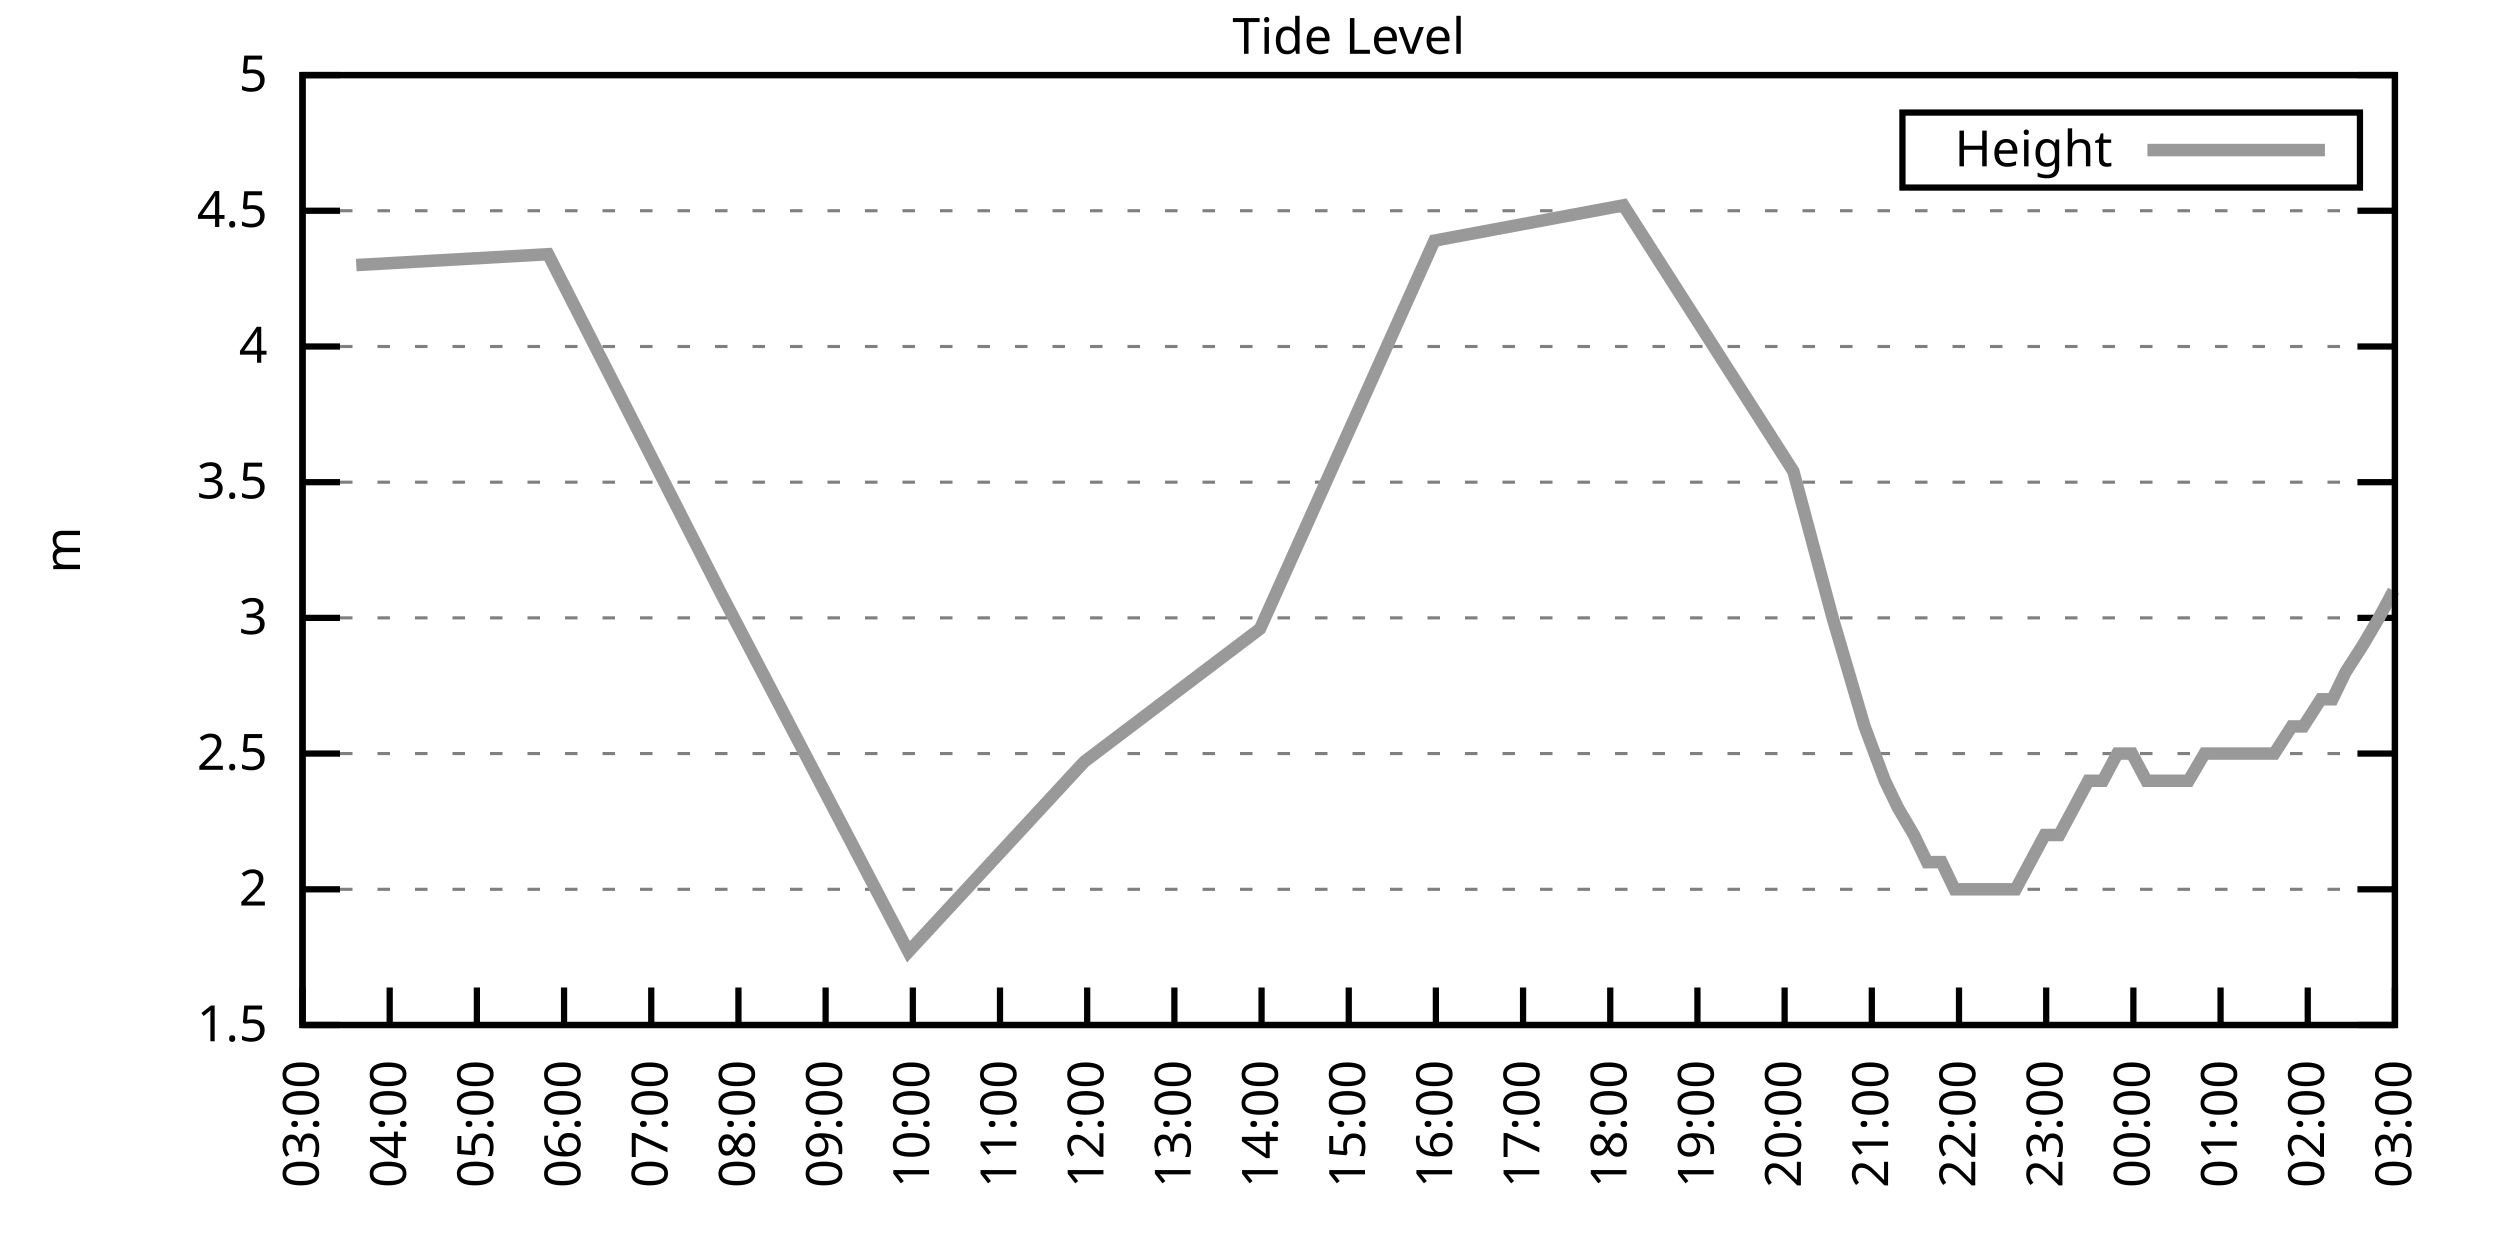
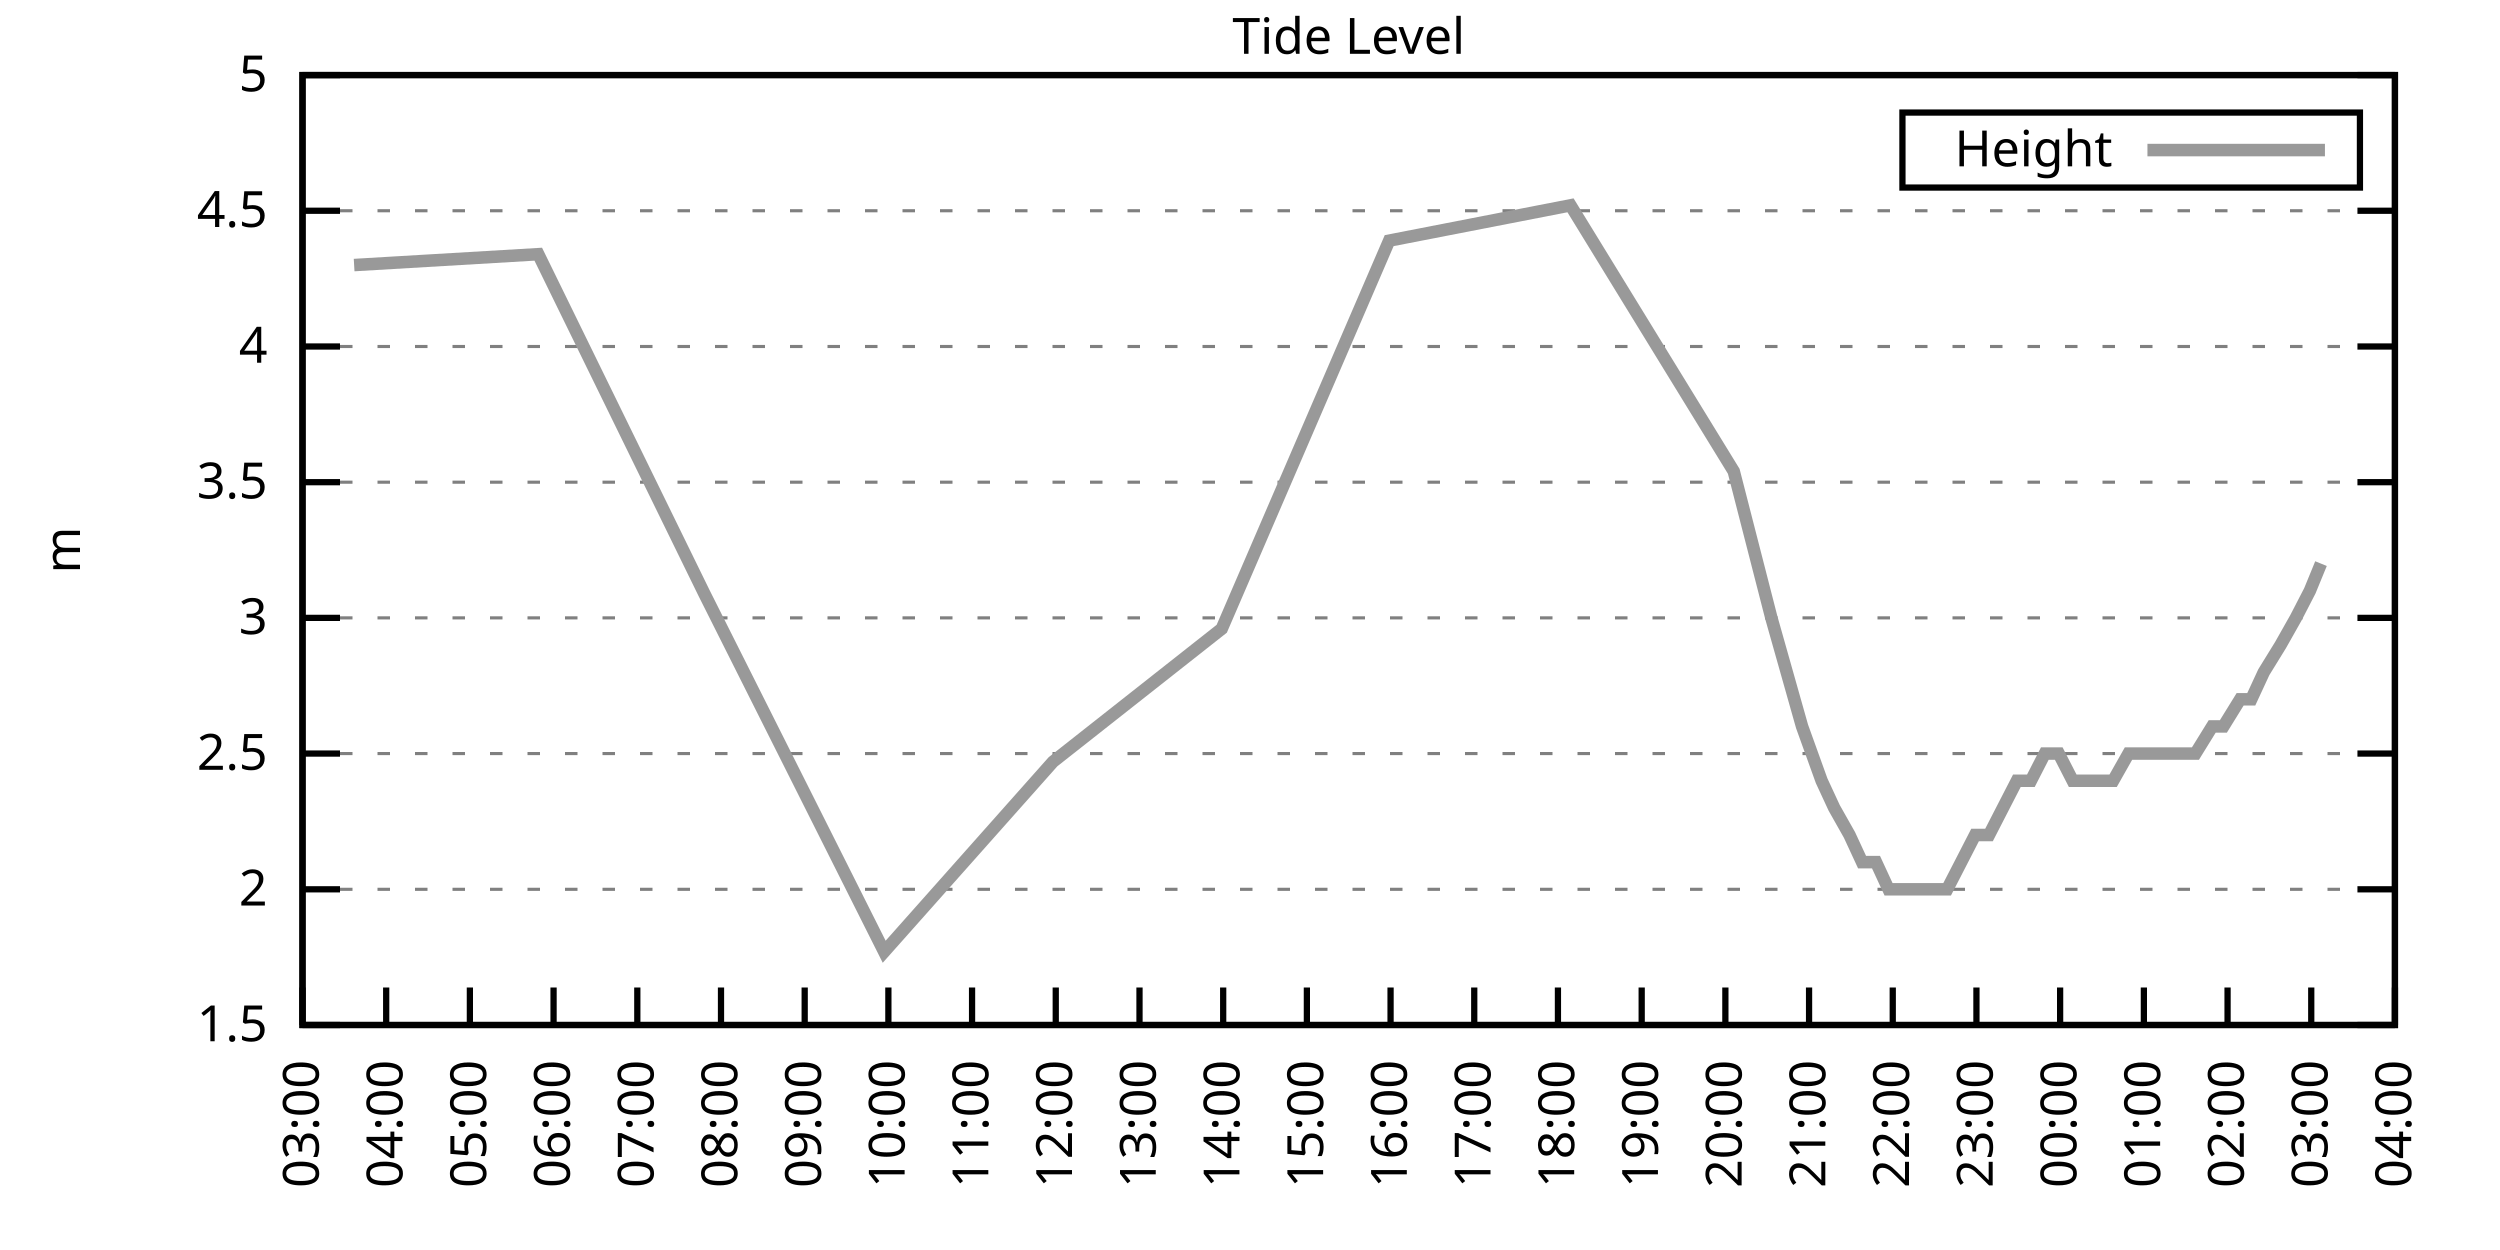
<svg xmlns="http://www.w3.org/2000/svg" xmlns:xlink="http://www.w3.org/1999/xlink" width="400" height="200" viewBox="0 0 400 200">
  <g id="gnuplot_canvas">
    <rect x="0" y="0" width="400" height="200" fill="none" />
    <defs>
      <circle id="gpDot" r="0.5" stroke-width="0.5" stroke="currentColor" />
      <path id="gpPt0" stroke-width="0.333" stroke="currentColor" d="M-1,0 h2 M0,-1 v2" />
      <path id="gpPt1" stroke-width="0.333" stroke="currentColor" d="M-1,-1 L1,1 M1,-1 L-1,1" />
      <path id="gpPt2" stroke-width="0.333" stroke="currentColor" d="M-1,0 L1,0 M0,-1 L0,1 M-1,-1 L1,1 M-1,1 L1,-1" />
      <rect id="gpPt3" stroke-width="0.333" stroke="currentColor" x="-1" y="-1" width="2" height="2" />
      <rect id="gpPt4" stroke-width="0.333" stroke="currentColor" fill="currentColor" x="-1" y="-1" width="2" height="2" />
      <circle id="gpPt5" stroke-width="0.333" stroke="currentColor" cx="0" cy="0" r="1" />
      <use xlink:href="#gpPt5" id="gpPt6" fill="currentColor" stroke="none" />
      <path id="gpPt7" stroke-width="0.333" stroke="currentColor" d="M0,-1.33 L-1.33,0.67 L1.33,0.67 z" />
      <use xlink:href="#gpPt7" id="gpPt8" fill="currentColor" stroke="none" />
      <use xlink:href="#gpPt7" id="gpPt9" stroke="currentColor" transform="rotate(180)" />
      <use xlink:href="#gpPt9" id="gpPt10" fill="currentColor" stroke="none" />
      <use xlink:href="#gpPt3" id="gpPt11" stroke="currentColor" transform="rotate(45)" />
      <use xlink:href="#gpPt11" id="gpPt12" fill="currentColor" stroke="none" />
      <path id="gpPt13" stroke-width="0.333" stroke="currentColor" d="M0,1.330 L1.265,0.411 L0.782,-1.067 L-0.782,-1.076 L-1.265,0.411 z" />
      <use xlink:href="#gpPt13" id="gpPt14" fill="currentColor" stroke="none" />
      <filter id="textbox" filterUnits="objectBoundingBox" x="0" y="0" height="1" width="1">
        <feFlood flood-color="white" flood-opacity="1" result="bgnd" />
        <feComposite in="SourceGraphic" in2="bgnd" operator="atop" />
      </filter>
      <filter id="greybox" filterUnits="objectBoundingBox" x="0" y="0" height="1" width="1">
        <feFlood flood-color="lightgrey" flood-opacity="1" result="grey" />
        <feComposite in="SourceGraphic" in2="grey" operator="atop" />
      </filter>
    </defs>
    <g fill="none" color="white" stroke="currentColor" stroke-width="1.00" stroke-linecap="butt" stroke-linejoin="miter">
</g>
    <g fill="none" color="black" stroke="currentColor" stroke-width="1.00" stroke-linecap="butt" stroke-linejoin="miter">
      <g stroke="none" shape-rendering="crispEdges">
        <polygon fill="rgb(255, 255, 255)" points="48.40,164.00 383.18,164.00 383.18,12.02 48.40,12.02 " />
      </g>
    </g>
    <g fill="none" color="black" stroke="currentColor" stroke-width="1.00" stroke-linecap="butt" stroke-linejoin="miter">
</g>
    <g fill="none" color="black" stroke="black" stroke-width="0.50" stroke-linecap="butt" stroke-linejoin="miter">
</g>
    <g fill="none" color="gray" stroke="currentColor" stroke-width="0.50" stroke-linecap="butt" stroke-linejoin="miter">
      <path stroke="gray" stroke-dasharray="2,4" class="gridline" d="M48.40,164.00 L383.19,164.00  " />
    </g>
    <g fill="none" color="gray" stroke="gray" stroke-width="1.00" stroke-linecap="butt" stroke-linejoin="miter">
</g>
    <g fill="none" color="black" stroke="currentColor" stroke-width="1.00" stroke-linecap="butt" stroke-linejoin="miter">
      <path stroke="black" d="M48.40,164.00 L54.40,164.00 M383.19,164.00 L377.19,164.00  " />
      <g transform="translate(42.80,166.60)" stroke="none" fill="black" font-family="Sans" font-size="8.00" text-anchor="end">
        <text>
          <tspan font-family="Sans"> 1.5</tspan>
        </text>
      </g>
    </g>
    <g fill="none" color="black" stroke="currentColor" stroke-width="1.00" stroke-linecap="butt" stroke-linejoin="miter">
</g>
    <g fill="none" color="black" stroke="black" stroke-width="0.50" stroke-linecap="butt" stroke-linejoin="miter">
</g>
    <g fill="none" color="gray" stroke="currentColor" stroke-width="0.50" stroke-linecap="butt" stroke-linejoin="miter">
      <path stroke="gray" stroke-dasharray="2,4" class="gridline" d="M48.40,142.29 L383.19,142.29  " />
    </g>
    <g fill="none" color="gray" stroke="gray" stroke-width="1.00" stroke-linecap="butt" stroke-linejoin="miter">
</g>
    <g fill="none" color="black" stroke="currentColor" stroke-width="1.00" stroke-linecap="butt" stroke-linejoin="miter">
      <path stroke="black" d="M48.40,142.29 L54.40,142.29 M383.19,142.29 L377.19,142.29  " />
      <g transform="translate(42.80,144.89)" stroke="none" fill="black" font-family="Sans" font-size="8.00" text-anchor="end">
        <text>
          <tspan font-family="Sans"> 2</tspan>
        </text>
      </g>
    </g>
    <g fill="none" color="black" stroke="currentColor" stroke-width="1.00" stroke-linecap="butt" stroke-linejoin="miter">
</g>
    <g fill="none" color="black" stroke="black" stroke-width="0.50" stroke-linecap="butt" stroke-linejoin="miter">
</g>
    <g fill="none" color="gray" stroke="currentColor" stroke-width="0.50" stroke-linecap="butt" stroke-linejoin="miter">
      <path stroke="gray" stroke-dasharray="2,4" class="gridline" d="M48.40,120.57 L383.19,120.57  " />
    </g>
    <g fill="none" color="gray" stroke="gray" stroke-width="1.00" stroke-linecap="butt" stroke-linejoin="miter">
</g>
    <g fill="none" color="black" stroke="currentColor" stroke-width="1.00" stroke-linecap="butt" stroke-linejoin="miter">
      <path stroke="black" d="M48.40,120.57 L54.40,120.57 M383.19,120.57 L377.19,120.57  " />
      <g transform="translate(42.80,123.17)" stroke="none" fill="black" font-family="Sans" font-size="8.00" text-anchor="end">
        <text>
          <tspan font-family="Sans"> 2.5</tspan>
        </text>
      </g>
    </g>
    <g fill="none" color="black" stroke="currentColor" stroke-width="1.00" stroke-linecap="butt" stroke-linejoin="miter">
</g>
    <g fill="none" color="black" stroke="black" stroke-width="0.50" stroke-linecap="butt" stroke-linejoin="miter">
</g>
    <g fill="none" color="gray" stroke="currentColor" stroke-width="0.50" stroke-linecap="butt" stroke-linejoin="miter">
      <path stroke="gray" stroke-dasharray="2,4" class="gridline" d="M48.40,98.86 L383.19,98.86  " />
    </g>
    <g fill="none" color="gray" stroke="gray" stroke-width="1.00" stroke-linecap="butt" stroke-linejoin="miter">
</g>
    <g fill="none" color="black" stroke="currentColor" stroke-width="1.00" stroke-linecap="butt" stroke-linejoin="miter">
      <path stroke="black" d="M48.40,98.86 L54.40,98.86 M383.19,98.86 L377.19,98.86  " />
      <g transform="translate(42.80,101.46)" stroke="none" fill="black" font-family="Sans" font-size="8.00" text-anchor="end">
        <text>
          <tspan font-family="Sans"> 3</tspan>
        </text>
      </g>
    </g>
    <g fill="none" color="black" stroke="currentColor" stroke-width="1.00" stroke-linecap="butt" stroke-linejoin="miter">
</g>
    <g fill="none" color="black" stroke="black" stroke-width="0.50" stroke-linecap="butt" stroke-linejoin="miter">
</g>
    <g fill="none" color="gray" stroke="currentColor" stroke-width="0.50" stroke-linecap="butt" stroke-linejoin="miter">
      <path stroke="gray" stroke-dasharray="2,4" class="gridline" d="M48.40,77.15 L383.19,77.15  " />
    </g>
    <g fill="none" color="gray" stroke="gray" stroke-width="1.00" stroke-linecap="butt" stroke-linejoin="miter">
</g>
    <g fill="none" color="black" stroke="currentColor" stroke-width="1.00" stroke-linecap="butt" stroke-linejoin="miter">
      <path stroke="black" d="M48.40,77.15 L54.40,77.15 M383.19,77.15 L377.19,77.15  " />
      <g transform="translate(42.80,79.75)" stroke="none" fill="black" font-family="Sans" font-size="8.00" text-anchor="end">
        <text>
          <tspan font-family="Sans"> 3.5</tspan>
        </text>
      </g>
    </g>
    <g fill="none" color="black" stroke="currentColor" stroke-width="1.00" stroke-linecap="butt" stroke-linejoin="miter">
</g>
    <g fill="none" color="black" stroke="black" stroke-width="0.50" stroke-linecap="butt" stroke-linejoin="miter">
</g>
    <g fill="none" color="gray" stroke="currentColor" stroke-width="0.50" stroke-linecap="butt" stroke-linejoin="miter">
      <path stroke="gray" stroke-dasharray="2,4" class="gridline" d="M48.40,55.44 L383.19,55.44  " />
    </g>
    <g fill="none" color="gray" stroke="gray" stroke-width="1.00" stroke-linecap="butt" stroke-linejoin="miter">
</g>
    <g fill="none" color="black" stroke="currentColor" stroke-width="1.00" stroke-linecap="butt" stroke-linejoin="miter">
      <path stroke="black" d="M48.40,55.44 L54.40,55.44 M383.19,55.44 L377.19,55.44  " />
      <g transform="translate(42.80,58.04)" stroke="none" fill="black" font-family="Sans" font-size="8.00" text-anchor="end">
        <text>
          <tspan font-family="Sans"> 4</tspan>
        </text>
      </g>
    </g>
    <g fill="none" color="black" stroke="currentColor" stroke-width="1.00" stroke-linecap="butt" stroke-linejoin="miter">
</g>
    <g fill="none" color="black" stroke="black" stroke-width="0.50" stroke-linecap="butt" stroke-linejoin="miter">
</g>
    <g fill="none" color="gray" stroke="currentColor" stroke-width="0.50" stroke-linecap="butt" stroke-linejoin="miter">
      <path stroke="gray" stroke-dasharray="2,4" class="gridline" d="M48.40,33.72 L383.19,33.72  " />
    </g>
    <g fill="none" color="gray" stroke="gray" stroke-width="1.00" stroke-linecap="butt" stroke-linejoin="miter">
</g>
    <g fill="none" color="black" stroke="currentColor" stroke-width="1.00" stroke-linecap="butt" stroke-linejoin="miter">
      <path stroke="black" d="M48.40,33.72 L54.40,33.72 M383.19,33.72 L377.19,33.72  " />
      <g transform="translate(42.80,36.32)" stroke="none" fill="black" font-family="Sans" font-size="8.00" text-anchor="end">
        <text>
          <tspan font-family="Sans"> 4.5</tspan>
        </text>
      </g>
    </g>
    <g fill="none" color="black" stroke="currentColor" stroke-width="1.00" stroke-linecap="butt" stroke-linejoin="miter">
</g>
    <g fill="none" color="black" stroke="black" stroke-width="0.50" stroke-linecap="butt" stroke-linejoin="miter">
</g>
    <g fill="none" color="gray" stroke="currentColor" stroke-width="0.50" stroke-linecap="butt" stroke-linejoin="miter">
      <path stroke="gray" stroke-dasharray="2,4" class="gridline" d="M48.40,12.01 L383.19,12.01  " />
    </g>
    <g fill="none" color="gray" stroke="gray" stroke-width="1.00" stroke-linecap="butt" stroke-linejoin="miter">
</g>
    <g fill="none" color="black" stroke="currentColor" stroke-width="1.00" stroke-linecap="butt" stroke-linejoin="miter">
      <path stroke="black" d="M48.40,12.01 L54.40,12.01 M383.19,12.01 L377.19,12.01  " />
      <g transform="translate(42.80,14.61)" stroke="none" fill="black" font-family="Sans" font-size="8.00" text-anchor="end">
        <text>
          <tspan font-family="Sans"> 5</tspan>
        </text>
      </g>
    </g>
    <g fill="none" color="black" stroke="currentColor" stroke-width="1.00" stroke-linecap="butt" stroke-linejoin="miter">
      <path stroke="black" d="M48.40,164.00 L48.40,158.00  " />
      <g transform="translate(51.00,169.60) rotate(270.00)" stroke="none" fill="black" font-family="Sans" font-size="8.00" text-anchor="end">
        <text>
          <tspan font-family="Sans">03:00</tspan>
        </text>
      </g>
    </g>
    <g fill="none" color="black" stroke="currentColor" stroke-width="1.00" stroke-linecap="butt" stroke-linejoin="miter">
-       <path stroke="black" d="M62.35,164.00 L62.35,158.00  " />
-       <g transform="translate(64.95,169.60) rotate(270.00)" stroke="none" fill="black" font-family="Sans" font-size="8.00" text-anchor="end">
+       <path stroke="black" d="M61.79,164.00 L61.79,158.00  " />
+       <g transform="translate(64.39,169.60) rotate(270.00)" stroke="none" fill="black" font-family="Sans" font-size="8.00" text-anchor="end">
        <text>
          <tspan font-family="Sans">04:00</tspan>
        </text>
      </g>
    </g>
    <g fill="none" color="black" stroke="currentColor" stroke-width="1.00" stroke-linecap="butt" stroke-linejoin="miter">
-       <path stroke="black" d="M76.30,164.00 L76.30,158.00  " />
-       <g transform="translate(78.90,169.60) rotate(270.00)" stroke="none" fill="black" font-family="Sans" font-size="8.00" text-anchor="end">
+       <path stroke="black" d="M75.18,164.00 L75.18,158.00  " />
+       <g transform="translate(77.78,169.60) rotate(270.00)" stroke="none" fill="black" font-family="Sans" font-size="8.00" text-anchor="end">
        <text>
          <tspan font-family="Sans">05:00</tspan>
        </text>
      </g>
    </g>
    <g fill="none" color="black" stroke="currentColor" stroke-width="1.00" stroke-linecap="butt" stroke-linejoin="miter">
-       <path stroke="black" d="M90.25,164.00 L90.25,158.00  " />
-       <g transform="translate(92.85,169.60) rotate(270.00)" stroke="none" fill="black" font-family="Sans" font-size="8.00" text-anchor="end">
+       <path stroke="black" d="M88.57,164.00 L88.57,158.00  " />
+       <g transform="translate(91.17,169.60) rotate(270.00)" stroke="none" fill="black" font-family="Sans" font-size="8.00" text-anchor="end">
        <text>
          <tspan font-family="Sans">06:00</tspan>
        </text>
      </g>
    </g>
    <g fill="none" color="black" stroke="currentColor" stroke-width="1.00" stroke-linecap="butt" stroke-linejoin="miter">
-       <path stroke="black" d="M104.20,164.00 L104.20,158.00  " />
-       <g transform="translate(106.80,169.60) rotate(270.00)" stroke="none" fill="black" font-family="Sans" font-size="8.00" text-anchor="end">
+       <path stroke="black" d="M101.97,164.00 L101.97,158.00  " />
+       <g transform="translate(104.57,169.60) rotate(270.00)" stroke="none" fill="black" font-family="Sans" font-size="8.00" text-anchor="end">
        <text>
          <tspan font-family="Sans">07:00</tspan>
        </text>
      </g>
    </g>
    <g fill="none" color="black" stroke="currentColor" stroke-width="1.00" stroke-linecap="butt" stroke-linejoin="miter">
-       <path stroke="black" d="M118.15,164.00 L118.15,158.00  " />
-       <g transform="translate(120.75,169.60) rotate(270.00)" stroke="none" fill="black" font-family="Sans" font-size="8.00" text-anchor="end">
+       <path stroke="black" d="M115.36,164.00 L115.36,158.00  " />
+       <g transform="translate(117.96,169.60) rotate(270.00)" stroke="none" fill="black" font-family="Sans" font-size="8.00" text-anchor="end">
        <text>
          <tspan font-family="Sans">08:00</tspan>
        </text>
      </g>
    </g>
    <g fill="none" color="black" stroke="currentColor" stroke-width="1.00" stroke-linecap="butt" stroke-linejoin="miter">
-       <path stroke="black" d="M132.10,164.00 L132.10,158.00  " />
-       <g transform="translate(134.70,169.60) rotate(270.00)" stroke="none" fill="black" font-family="Sans" font-size="8.00" text-anchor="end">
+       <path stroke="black" d="M128.75,164.00 L128.75,158.00  " />
+       <g transform="translate(131.35,169.60) rotate(270.00)" stroke="none" fill="black" font-family="Sans" font-size="8.00" text-anchor="end">
        <text>
          <tspan font-family="Sans">09:00</tspan>
        </text>
      </g>
    </g>
    <g fill="none" color="black" stroke="currentColor" stroke-width="1.00" stroke-linecap="butt" stroke-linejoin="miter">
-       <path stroke="black" d="M146.05,164.00 L146.05,158.00  " />
-       <g transform="translate(148.65,169.60) rotate(270.00)" stroke="none" fill="black" font-family="Sans" font-size="8.00" text-anchor="end">
+       <path stroke="black" d="M142.14,164.00 L142.14,158.00  " />
+       <g transform="translate(144.74,169.60) rotate(270.00)" stroke="none" fill="black" font-family="Sans" font-size="8.00" text-anchor="end">
        <text>
          <tspan font-family="Sans">10:00</tspan>
        </text>
      </g>
    </g>
    <g fill="none" color="black" stroke="currentColor" stroke-width="1.00" stroke-linecap="butt" stroke-linejoin="miter">
-       <path stroke="black" d="M160.00,164.00 L160.00,158.00  " />
-       <g transform="translate(162.60,169.60) rotate(270.00)" stroke="none" fill="black" font-family="Sans" font-size="8.00" text-anchor="end">
+       <path stroke="black" d="M155.53,164.00 L155.53,158.00  " />
+       <g transform="translate(158.13,169.60) rotate(270.00)" stroke="none" fill="black" font-family="Sans" font-size="8.00" text-anchor="end">
        <text>
          <tspan font-family="Sans">11:00</tspan>
        </text>
      </g>
    </g>
    <g fill="none" color="black" stroke="currentColor" stroke-width="1.00" stroke-linecap="butt" stroke-linejoin="miter">
-       <path stroke="black" d="M173.95,164.00 L173.95,158.00  " />
-       <g transform="translate(176.55,169.60) rotate(270.00)" stroke="none" fill="black" font-family="Sans" font-size="8.00" text-anchor="end">
+       <path stroke="black" d="M168.92,164.00 L168.92,158.00  " />
+       <g transform="translate(171.52,169.60) rotate(270.00)" stroke="none" fill="black" font-family="Sans" font-size="8.00" text-anchor="end">
        <text>
          <tspan font-family="Sans">12:00</tspan>
        </text>
      </g>
    </g>
    <g fill="none" color="black" stroke="currentColor" stroke-width="1.00" stroke-linecap="butt" stroke-linejoin="miter">
-       <path stroke="black" d="M187.90,164.00 L187.90,158.00  " />
-       <g transform="translate(190.50,169.60) rotate(270.00)" stroke="none" fill="black" font-family="Sans" font-size="8.00" text-anchor="end">
+       <path stroke="black" d="M182.32,164.00 L182.32,158.00  " />
+       <g transform="translate(184.92,169.60) rotate(270.00)" stroke="none" fill="black" font-family="Sans" font-size="8.00" text-anchor="end">
        <text>
          <tspan font-family="Sans">13:00</tspan>
        </text>
      </g>
    </g>
    <g fill="none" color="black" stroke="currentColor" stroke-width="1.00" stroke-linecap="butt" stroke-linejoin="miter">
-       <path stroke="black" d="M201.85,164.00 L201.85,158.00  " />
-       <g transform="translate(204.45,169.60) rotate(270.00)" stroke="none" fill="black" font-family="Sans" font-size="8.00" text-anchor="end">
+       <path stroke="black" d="M195.71,164.00 L195.71,158.00  " />
+       <g transform="translate(198.31,169.60) rotate(270.00)" stroke="none" fill="black" font-family="Sans" font-size="8.00" text-anchor="end">
        <text>
          <tspan font-family="Sans">14:00</tspan>
        </text>
      </g>
    </g>
    <g fill="none" color="black" stroke="currentColor" stroke-width="1.00" stroke-linecap="butt" stroke-linejoin="miter">
-       <path stroke="black" d="M215.80,164.00 L215.80,158.00  " />
-       <g transform="translate(218.40,169.60) rotate(270.00)" stroke="none" fill="black" font-family="Sans" font-size="8.00" text-anchor="end">
+       <path stroke="black" d="M209.10,164.00 L209.10,158.00  " />
+       <g transform="translate(211.70,169.60) rotate(270.00)" stroke="none" fill="black" font-family="Sans" font-size="8.00" text-anchor="end">
        <text>
          <tspan font-family="Sans">15:00</tspan>
        </text>
      </g>
    </g>
    <g fill="none" color="black" stroke="currentColor" stroke-width="1.00" stroke-linecap="butt" stroke-linejoin="miter">
-       <path stroke="black" d="M229.74,164.00 L229.74,158.00  " />
-       <g transform="translate(232.34,169.60) rotate(270.00)" stroke="none" fill="black" font-family="Sans" font-size="8.00" text-anchor="end">
+       <path stroke="black" d="M222.49,164.00 L222.49,158.00  " />
+       <g transform="translate(225.09,169.60) rotate(270.00)" stroke="none" fill="black" font-family="Sans" font-size="8.00" text-anchor="end">
        <text>
          <tspan font-family="Sans">16:00</tspan>
        </text>
      </g>
    </g>
    <g fill="none" color="black" stroke="currentColor" stroke-width="1.00" stroke-linecap="butt" stroke-linejoin="miter">
-       <path stroke="black" d="M243.69,164.00 L243.69,158.00  " />
-       <g transform="translate(246.29,169.60) rotate(270.00)" stroke="none" fill="black" font-family="Sans" font-size="8.00" text-anchor="end">
+       <path stroke="black" d="M235.88,164.00 L235.88,158.00  " />
+       <g transform="translate(238.48,169.60) rotate(270.00)" stroke="none" fill="black" font-family="Sans" font-size="8.00" text-anchor="end">
        <text>
          <tspan font-family="Sans">17:00</tspan>
        </text>
      </g>
    </g>
    <g fill="none" color="black" stroke="currentColor" stroke-width="1.00" stroke-linecap="butt" stroke-linejoin="miter">
-       <path stroke="black" d="M257.64,164.00 L257.64,158.00  " />
-       <g transform="translate(260.24,169.60) rotate(270.00)" stroke="none" fill="black" font-family="Sans" font-size="8.00" text-anchor="end">
+       <path stroke="black" d="M249.27,164.00 L249.27,158.00  " />
+       <g transform="translate(251.87,169.60) rotate(270.00)" stroke="none" fill="black" font-family="Sans" font-size="8.00" text-anchor="end">
        <text>
          <tspan font-family="Sans">18:00</tspan>
        </text>
      </g>
    </g>
    <g fill="none" color="black" stroke="currentColor" stroke-width="1.00" stroke-linecap="butt" stroke-linejoin="miter">
-       <path stroke="black" d="M271.59,164.00 L271.59,158.00  " />
-       <g transform="translate(274.19,169.60) rotate(270.00)" stroke="none" fill="black" font-family="Sans" font-size="8.00" text-anchor="end">
+       <path stroke="black" d="M262.67,164.00 L262.67,158.00  " />
+       <g transform="translate(265.27,169.60) rotate(270.00)" stroke="none" fill="black" font-family="Sans" font-size="8.00" text-anchor="end">
        <text>
          <tspan font-family="Sans">19:00</tspan>
        </text>
      </g>
    </g>
    <g fill="none" color="black" stroke="currentColor" stroke-width="1.00" stroke-linecap="butt" stroke-linejoin="miter">
-       <path stroke="black" d="M285.54,164.00 L285.54,158.00  " />
-       <g transform="translate(288.14,169.60) rotate(270.00)" stroke="none" fill="black" font-family="Sans" font-size="8.00" text-anchor="end">
+       <path stroke="black" d="M276.06,164.00 L276.06,158.00  " />
+       <g transform="translate(278.66,169.60) rotate(270.00)" stroke="none" fill="black" font-family="Sans" font-size="8.00" text-anchor="end">
        <text>
          <tspan font-family="Sans">20:00</tspan>
        </text>
      </g>
    </g>
    <g fill="none" color="black" stroke="currentColor" stroke-width="1.00" stroke-linecap="butt" stroke-linejoin="miter">
-       <path stroke="black" d="M299.49,164.00 L299.49,158.00  " />
-       <g transform="translate(302.09,169.60) rotate(270.00)" stroke="none" fill="black" font-family="Sans" font-size="8.00" text-anchor="end">
+       <path stroke="black" d="M289.45,164.00 L289.45,158.00  " />
+       <g transform="translate(292.05,169.60) rotate(270.00)" stroke="none" fill="black" font-family="Sans" font-size="8.00" text-anchor="end">
        <text>
          <tspan font-family="Sans">21:00</tspan>
        </text>
      </g>
    </g>
    <g fill="none" color="black" stroke="currentColor" stroke-width="1.00" stroke-linecap="butt" stroke-linejoin="miter">
-       <path stroke="black" d="M313.44,164.00 L313.44,158.00  " />
-       <g transform="translate(316.04,169.60) rotate(270.00)" stroke="none" fill="black" font-family="Sans" font-size="8.00" text-anchor="end">
+       <path stroke="black" d="M302.84,164.00 L302.84,158.00  " />
+       <g transform="translate(305.44,169.60) rotate(270.00)" stroke="none" fill="black" font-family="Sans" font-size="8.00" text-anchor="end">
        <text>
          <tspan font-family="Sans">22:00</tspan>
        </text>
      </g>
    </g>
    <g fill="none" color="black" stroke="currentColor" stroke-width="1.00" stroke-linecap="butt" stroke-linejoin="miter">
-       <path stroke="black" d="M327.39,164.00 L327.39,158.00  " />
-       <g transform="translate(329.99,169.60) rotate(270.00)" stroke="none" fill="black" font-family="Sans" font-size="8.00" text-anchor="end">
+       <path stroke="black" d="M316.23,164.00 L316.23,158.00  " />
+       <g transform="translate(318.83,169.60) rotate(270.00)" stroke="none" fill="black" font-family="Sans" font-size="8.00" text-anchor="end">
        <text>
          <tspan font-family="Sans">23:00</tspan>
        </text>
      </g>
    </g>
    <g fill="none" color="black" stroke="currentColor" stroke-width="1.00" stroke-linecap="butt" stroke-linejoin="miter">
-       <path stroke="black" d="M341.34,164.00 L341.34,158.00  " />
-       <g transform="translate(343.94,169.60) rotate(270.00)" stroke="none" fill="black" font-family="Sans" font-size="8.00" text-anchor="end">
+       <path stroke="black" d="M329.62,164.00 L329.62,158.00  " />
+       <g transform="translate(332.22,169.60) rotate(270.00)" stroke="none" fill="black" font-family="Sans" font-size="8.00" text-anchor="end">
        <text>
          <tspan font-family="Sans">00:00</tspan>
        </text>
      </g>
    </g>
    <g fill="none" color="black" stroke="currentColor" stroke-width="1.00" stroke-linecap="butt" stroke-linejoin="miter">
-       <path stroke="black" d="M355.29,164.00 L355.29,158.00  " />
-       <g transform="translate(357.89,169.60) rotate(270.00)" stroke="none" fill="black" font-family="Sans" font-size="8.00" text-anchor="end">
+       <path stroke="black" d="M343.02,164.00 L343.02,158.00  " />
+       <g transform="translate(345.62,169.60) rotate(270.00)" stroke="none" fill="black" font-family="Sans" font-size="8.00" text-anchor="end">
        <text>
          <tspan font-family="Sans">01:00</tspan>
        </text>
      </g>
    </g>
    <g fill="none" color="black" stroke="currentColor" stroke-width="1.00" stroke-linecap="butt" stroke-linejoin="miter">
-       <path stroke="black" d="M369.24,164.00 L369.24,158.00  " />
-       <g transform="translate(371.84,169.60) rotate(270.00)" stroke="none" fill="black" font-family="Sans" font-size="8.00" text-anchor="end">
+       <path stroke="black" d="M356.41,164.00 L356.41,158.00  " />
+       <g transform="translate(359.01,169.60) rotate(270.00)" stroke="none" fill="black" font-family="Sans" font-size="8.00" text-anchor="end">
        <text>
          <tspan font-family="Sans">02:00</tspan>
+         </text>
+       </g>
+     </g>
+     <g fill="none" color="black" stroke="currentColor" stroke-width="1.00" stroke-linecap="butt" stroke-linejoin="miter">
+       <path stroke="black" d="M369.80,164.00 L369.80,158.00  " />
+       <g transform="translate(372.40,169.60) rotate(270.00)" stroke="none" fill="black" font-family="Sans" font-size="8.00" text-anchor="end">
+         <text>
+           <tspan font-family="Sans">03:00</tspan>
        </text>
      </g>
    </g>
    <g fill="none" color="black" stroke="currentColor" stroke-width="1.00" stroke-linecap="butt" stroke-linejoin="miter">
      <path stroke="black" d="M383.19,164.00 L383.19,158.00  " />
      <g transform="translate(385.79,169.60) rotate(270.00)" stroke="none" fill="black" font-family="Sans" font-size="8.00" text-anchor="end">
        <text>
-           <tspan font-family="Sans">03:00</tspan>
+           <tspan font-family="Sans">04:00</tspan>
        </text>
      </g>
    </g>
    <g fill="none" color="black" stroke="currentColor" stroke-width="1.00" stroke-linecap="butt" stroke-linejoin="miter">
</g>
    <g fill="none" color="black" stroke="currentColor" stroke-width="1.00" stroke-linecap="butt" stroke-linejoin="miter">
      <path stroke="black" d="M48.40,12.01 L48.40,164.00 L383.19,164.00 L383.19,12.01 L48.40,12.01 Z  " />
    </g>
    <g fill="none" color="black" stroke="currentColor" stroke-width="1.00" stroke-linecap="butt" stroke-linejoin="miter">
</g>
    <g fill="none" color="black" stroke="currentColor" stroke-width="1.00" stroke-linecap="butt" stroke-linejoin="miter">
      <path stroke="black" d="M304.39,30.01 L304.39,18.01 L377.59,18.01 L377.59,30.01 L304.39,30.01 Z  " />
    </g>
    <g id="Tide_level_plot_1">
      <g fill="none" color="white" stroke="black" stroke-width="2.00" stroke-linecap="butt" stroke-linejoin="miter">
</g>
      <g fill="none" color="black" stroke="currentColor" stroke-width="2.00" stroke-linecap="butt" stroke-linejoin="miter">
        <g transform="translate(337.99,26.61)" stroke="none" fill="black" font-family="Sans" font-size="8.00" text-anchor="end">
          <text>
            <tspan font-family="Sans">Height</tspan>
          </text>
        </g>
      </g>
      <g fill="none" color="black" stroke="currentColor" stroke-width="2.00" stroke-linecap="butt" stroke-linejoin="miter">
-         <path stroke="rgb(153, 153, 153)" d="M343.59,24.01 L371.99,24.01 M57.00,42.41 L87.69,40.67 L115.36,94.95 L145.35,152.28 L173.48,121.88 L201.61,100.60   L229.51,38.50 L259.74,32.85 L286.94,75.41 L293.22,98.86 L298.33,116.23 L301.58,124.92 L303.68,129.26 L306.23,133.60   L308.33,137.94 L310.65,137.94 L312.74,142.29 L315.07,142.29 L317.39,142.29 L319.72,142.29 L322.51,142.29 L324.83,137.94   L327.16,133.60 L329.48,133.60 L331.81,129.26 L334.13,124.92 L336.46,124.92 L338.78,120.57 L341.11,120.57 L343.43,124.92   L345.76,124.92 L347.85,124.92 L350.18,124.92 L352.73,120.57 L354.83,120.57 L356.92,120.57 L359.48,120.57 L362.03,120.57   L363.89,120.57 L366.68,116.23 L368.54,116.23 L371.33,111.89 L373.19,111.89 L375.29,107.55 L378.08,103.20 L380.63,98.86   L382.96,94.52  " />
+         <path stroke="rgb(153, 153, 153)" d="M343.59,24.01 L371.99,24.01 M56.66,42.41 L86.12,40.67 L112.68,94.95 L141.47,152.28 L168.48,121.88 L195.48,100.60   L222.27,38.50 L251.28,32.85 L277.40,75.41 L283.42,98.86 L288.33,116.23 L291.46,124.92 L293.47,129.26 L295.92,133.60   L297.93,137.94 L300.16,137.94 L302.17,142.29 L304.40,142.29 L306.63,142.29 L308.87,142.29 L311.54,142.29 L313.78,137.94   L316.01,133.60 L318.24,133.60 L320.47,129.26 L322.70,124.92 L324.94,124.92 L327.17,120.57 L329.40,120.57 L331.63,124.92   L333.86,124.92 L335.87,124.92 L338.10,124.92 L340.56,120.57 L342.57,120.57 L344.58,120.57 L347.03,120.57 L349.49,120.57   L351.27,120.57 L353.95,116.23 L355.74,116.23 L358.42,111.89 L360.20,111.89 L362.21,107.55 L364.89,103.20 L367.34,98.86   L369.58,94.52 L371.36,90.18  " />
      </g>
    </g>
    <g fill="none" color="black" stroke="currentColor" stroke-width="2.00" stroke-linecap="butt" stroke-linejoin="miter">
</g>
    <g fill="none" color="black" stroke="black" stroke-width="1.00" stroke-linecap="butt" stroke-linejoin="miter">
</g>
    <g fill="none" color="black" stroke="currentColor" stroke-width="1.00" stroke-linecap="butt" stroke-linejoin="miter">
      <path stroke="black" d="M48.40,12.01 L48.40,164.00 L383.19,164.00 L383.19,12.01 L48.40,12.01 Z  " />
      <g transform="translate(12.80,88.01) rotate(270.00)" stroke="none" fill="black" font-family="Sans" font-size="8.00" text-anchor="middle">
        <text>
          <tspan font-family="Sans">m</tspan>
        </text>
      </g>
    </g>
    <g fill="none" color="black" stroke="currentColor" stroke-width="1.00" stroke-linecap="butt" stroke-linejoin="miter">
</g>
    <g fill="none" color="black" stroke="currentColor" stroke-width="1.00" stroke-linecap="butt" stroke-linejoin="miter">
      <g transform="translate(215.79,8.61)" stroke="none" fill="black" font-family="Sans" font-size="8.00" text-anchor="middle">
        <text>
          <tspan font-family="Sans">Tide Level</tspan>
        </text>
      </g>
    </g>
    <g fill="none" color="black" stroke="currentColor" stroke-width="1.00" stroke-linecap="butt" stroke-linejoin="miter">
</g>
  </g>
</svg>
